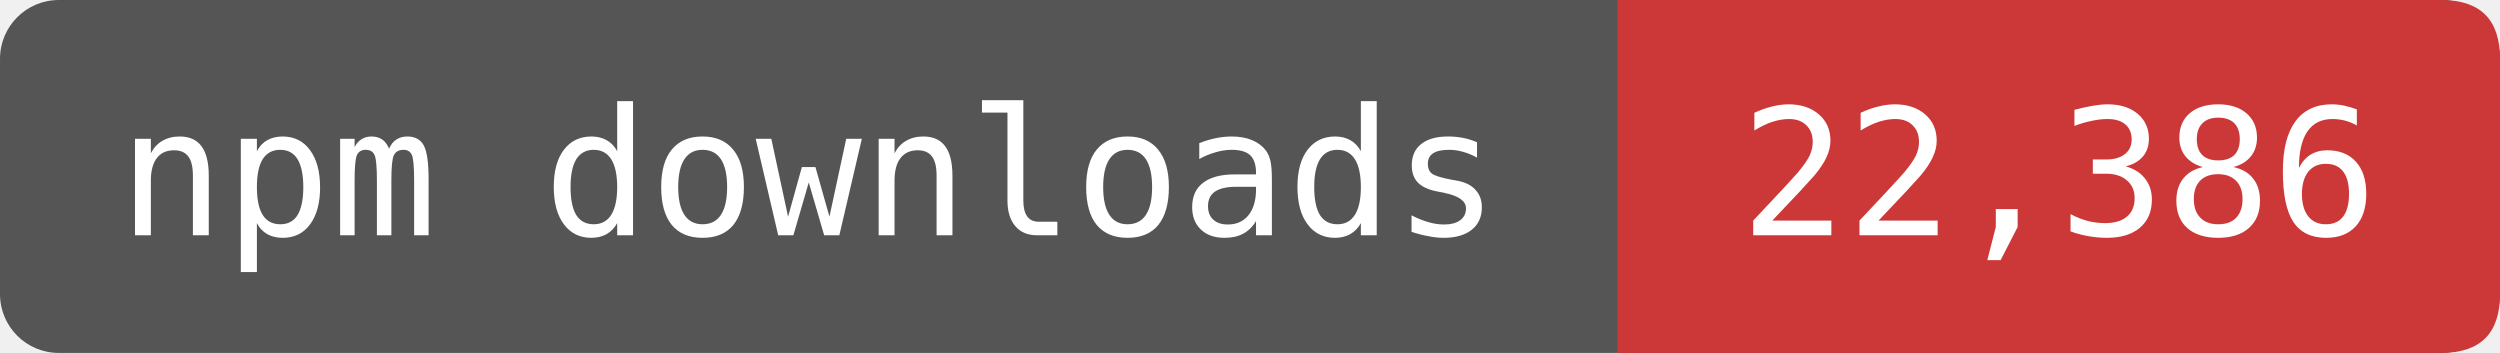
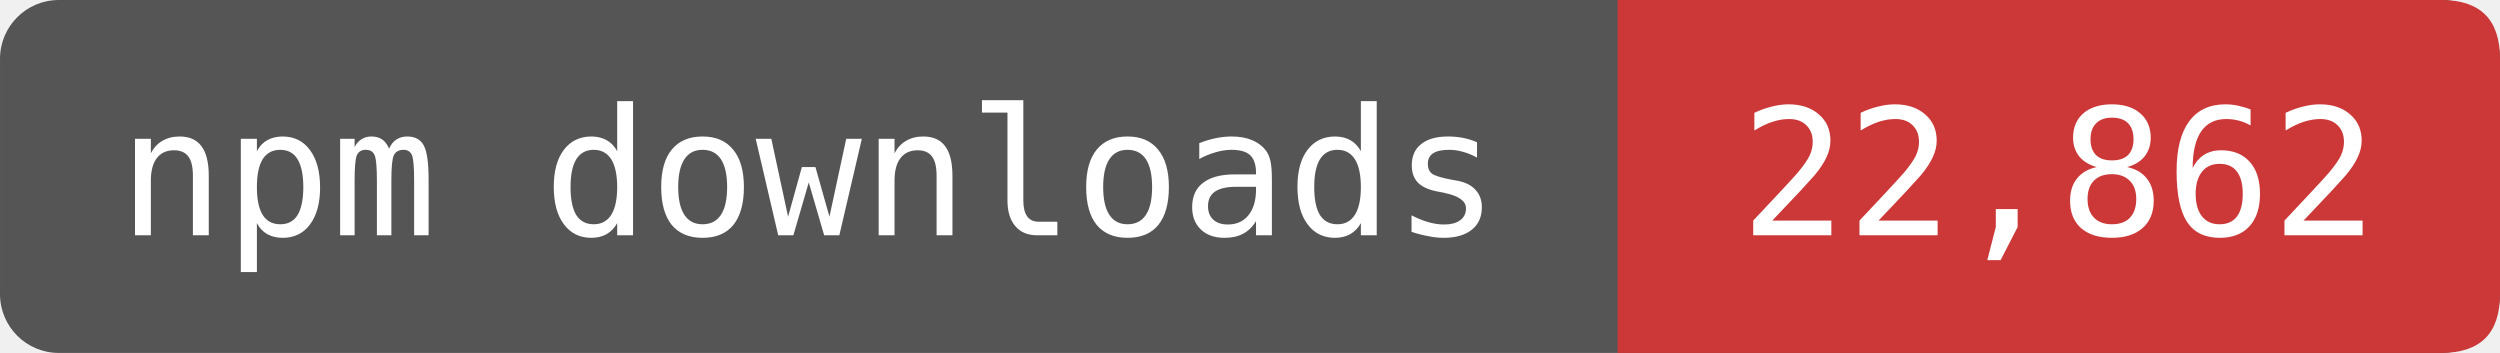
- <svg xmlns="http://www.w3.org/2000/svg" width="141.667" height="20" viewBox="0 0 170 24" role="img" aria-label="npm downloads: 22,386">
+ <svg xmlns="http://www.w3.org/2000/svg" width="141.667" height="20" viewBox="0 0 170 24" role="img" aria-label="npm downloads: 22,862">
  <rect width="170" height="24" rx="4" fill="#555" />
  <path d="M110 0H166Q170 0 170 4V20Q170 24 166 24H110Z" fill="#CB3837" />
  <g fill="#fff" font-family="DejaVu Sans Mono,monospace" font-size="12" text-anchor="middle">
    <text x="55" y="16">npm downloads</text>
-     <text x="140" y="16">22,386</text>
+     <text x="140" y="16">22,862</text>
  </g>
</svg>
